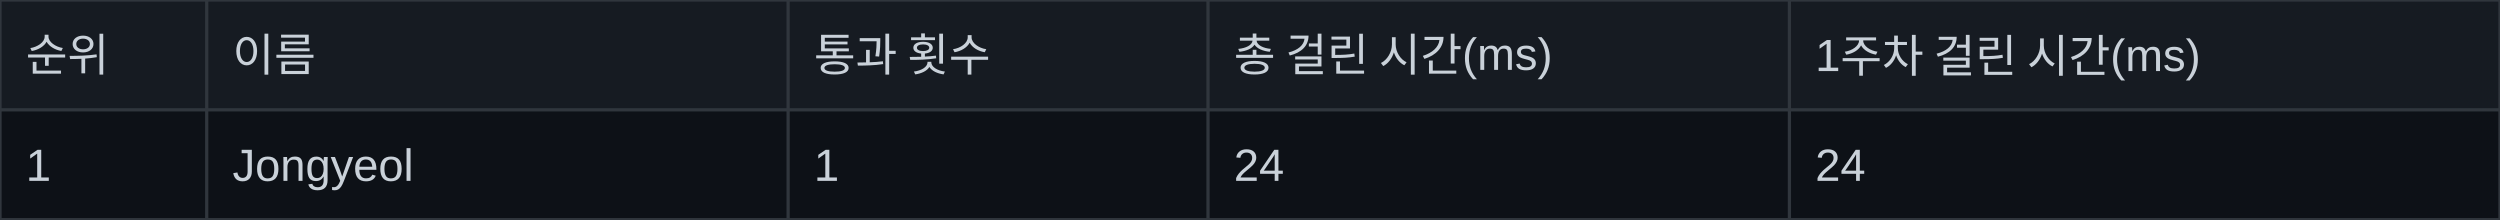
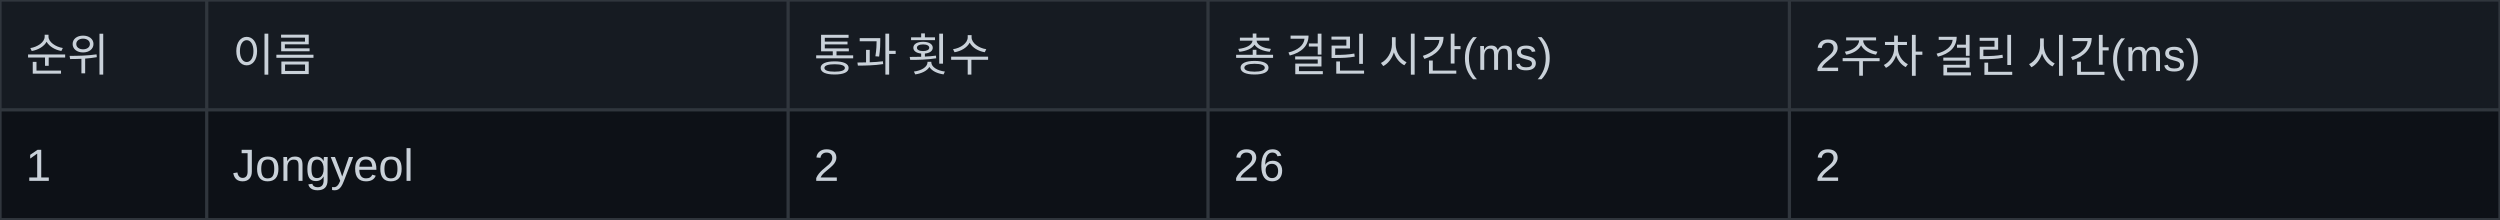
<svg xmlns="http://www.w3.org/2000/svg" width="774" height="68" viewBox="0 0 774 68">
  <rect width="100%" height="100%" fill="#0d1117" />
  <rect x="0" y="0" width="774" height="34" fill="#161b22" />
  <line x1="0" y1="0" x2="0" y2="68" stroke="#30363d" stroke-width="1" />
  <line x1="64" y1="0" x2="64" y2="68" stroke="#30363d" stroke-width="1" />
  <line x1="244" y1="0" x2="244" y2="68" stroke="#30363d" stroke-width="1" />
  <line x1="374" y1="0" x2="374" y2="68" stroke="#30363d" stroke-width="1" />
  <line x1="554" y1="0" x2="554" y2="68" stroke="#30363d" stroke-width="1" />
  <line x1="774" y1="0" x2="774" y2="68" stroke="#30363d" stroke-width="1" />
  <line x1="0" y1="0" x2="774" y2="0" stroke="#30363d" stroke-width="1" />
  <line x1="0" y1="34" x2="774" y2="34" stroke="#30363d" stroke-width="1" />
  <line x1="0" y1="68" x2="774" y2="68" stroke="#30363d" stroke-width="1" />
  <text x="8" y="22" font-size="14" font-family="Arial, sans-serif" fill="#c9d1d9">순위</text>
  <text x="72" y="22" font-size="14" font-family="Arial, sans-serif" fill="#c9d1d9">이름</text>
  <text x="252" y="22" font-size="14" font-family="Arial, sans-serif" fill="#c9d1d9">통과 횟수</text>
  <text x="382" y="22" font-size="14" font-family="Arial, sans-serif" fill="#c9d1d9">총 걸린 시간(ms)</text>
-   <text x="562" y="22" font-size="14" font-family="Arial, sans-serif" fill="#c9d1d9">1주차 걸린 시간(ms)</text>
+   <text x="562" y="22" font-size="14" font-family="Arial, sans-serif" fill="#c9d1d9">2주차 걸린 시간(ms)</text>
  <text x="8" y="56" font-size="14" font-family="Arial, sans-serif" fill="#c9d1d9">1</text>
  <text x="72" y="56" font-size="14" font-family="Arial, sans-serif" fill="#c9d1d9">Jongyeol</text>
-   <text x="252" y="56" font-size="14" font-family="Arial, sans-serif" fill="#c9d1d9">1</text>
-   <text x="382" y="56" font-size="14" font-family="Arial, sans-serif" fill="#c9d1d9">24</text>
-   <text x="562" y="56" font-size="14" font-family="Arial, sans-serif" fill="#c9d1d9">24</text>
+   <text x="252" y="56" font-size="14" font-family="Arial, sans-serif" fill="#c9d1d9">2</text>
+   <text x="382" y="56" font-size="14" font-family="Arial, sans-serif" fill="#c9d1d9">26</text>
+   <text x="562" y="56" font-size="14" font-family="Arial, sans-serif" fill="#c9d1d9">2</text>
</svg>
